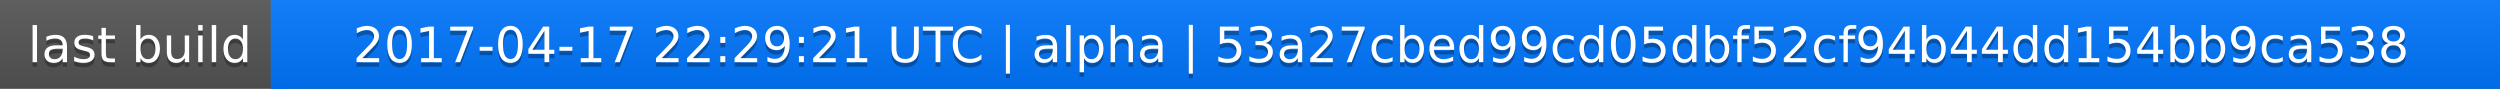
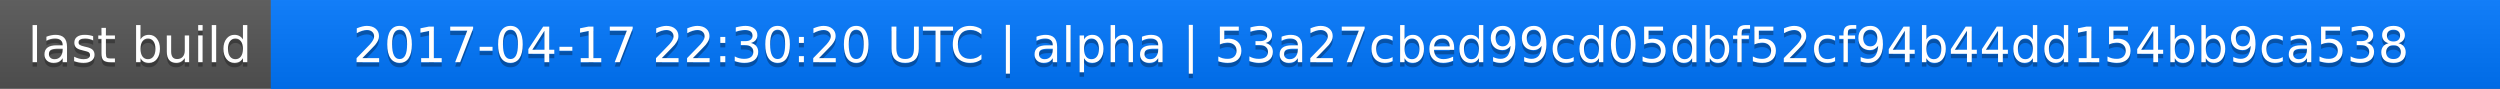
<svg xmlns="http://www.w3.org/2000/svg" width="563" height="20">
  <linearGradient id="a" x2="0" y2="100%">
    <stop offset="0" stop-color="#bbb" stop-opacity=".1" />
    <stop offset="1" stop-opacity=".1" />
  </linearGradient>
  <rect rx="0" width="563" height="20" fill="#555" />
  <rect rx="0" x="61" width="502" height="20" fill="#07f" />
  <path fill="#07f" d="M61 0h4v20h-4z" />
  <rect rx="0" width="563" height="20" fill="url(#a)" />
  <g fill="#fff" text-anchor="middle" font-family="DejaVu Sans,Verdana,Geneva,sans-serif" font-size="11">
    <text x="31.5" y="15" fill="#010101" fill-opacity=".3">last build</text>
    <text x="31.5" y="14">last build</text>
-     <text x="311" y="15" fill="#010101" fill-opacity=".3">2017-04-17 22:29:21 UTC | alpha | 53a27cbed99cd05dbf52cf94b44dd154bb9ca538</text>
-     <text x="311" y="14">2017-04-17 22:29:21 UTC | alpha | 53a27cbed99cd05dbf52cf94b44dd154bb9ca538</text>
+     <text x="311" y="15" fill="#010101" fill-opacity=".3">2017-04-17 22:30:20 UTC | alpha | 53a27cbed99cd05dbf52cf94b44dd154bb9ca538</text>
+     <text x="311" y="14">2017-04-17 22:30:20 UTC | alpha | 53a27cbed99cd05dbf52cf94b44dd154bb9ca538</text>
  </g>
</svg>
